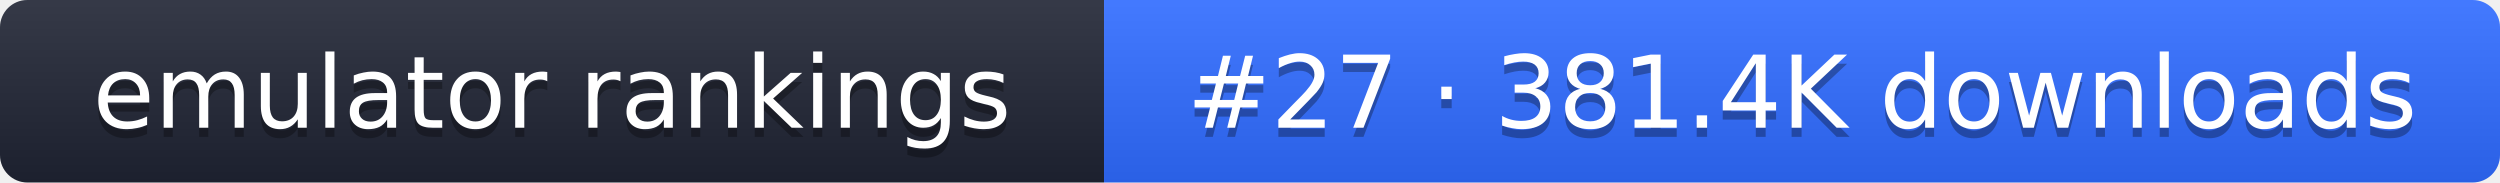
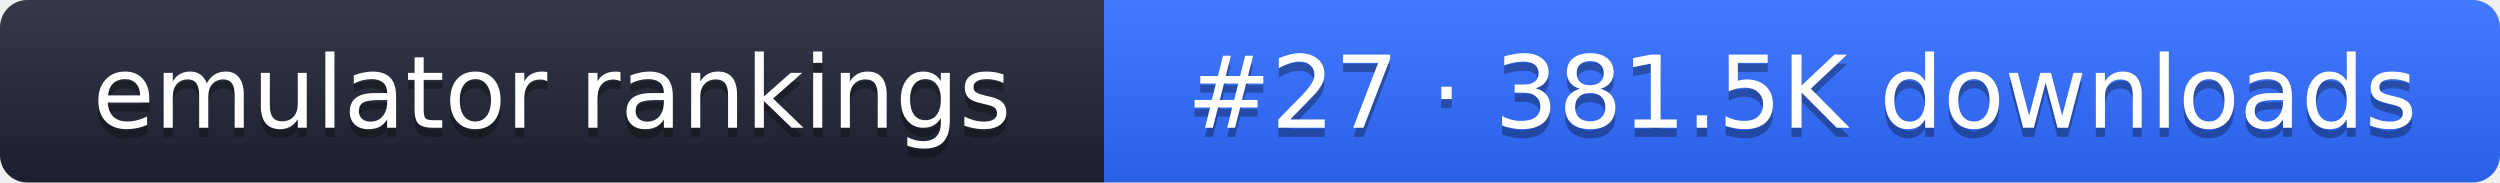
- <svg xmlns="http://www.w3.org/2000/svg" width="274" height="20" role="img" aria-label="emulator rankings: #27 · 381.4K downloads">
+ <svg xmlns="http://www.w3.org/2000/svg" width="274" height="20" role="img" aria-label="emulator rankings: #27 · 381.5K downloads">
  <linearGradient id="g" x2="0" y2="100%">
    <stop offset="0" stop-color="#fff" stop-opacity=".1" />
    <stop offset="1" stop-opacity=".1" />
  </linearGradient>
  <clipPath id="r">
    <rect width="274" height="20" rx="3" fill="#fff" />
  </clipPath>
  <g clip-path="url(#r)">
    <rect width="121" height="20" fill="#1f2433" />
    <rect x="121" width="153" height="20" fill="#2f6bff" />
    <rect width="274" height="20" fill="url(#g)" />
  </g>
  <g fill="#fff" text-anchor="middle" font-family="Verdana,DejaVu Sans,sans-serif" font-size="11">
    <text x="60.5" y="15" fill="#010101" fill-opacity=".3">emulator rankings</text>
    <text x="60.5" y="14">emulator rankings</text>
-     <text x="197.5" y="15" fill="#010101" fill-opacity=".3">#27 · 381.4K downloads</text>
-     <text x="197.5" y="14">#27 · 381.4K downloads</text>
+     <text x="197.5" y="15" fill="#010101" fill-opacity=".3">#27 · 381.5K downloads</text>
+     <text x="197.5" y="14">#27 · 381.5K downloads</text>
  </g>
</svg>
